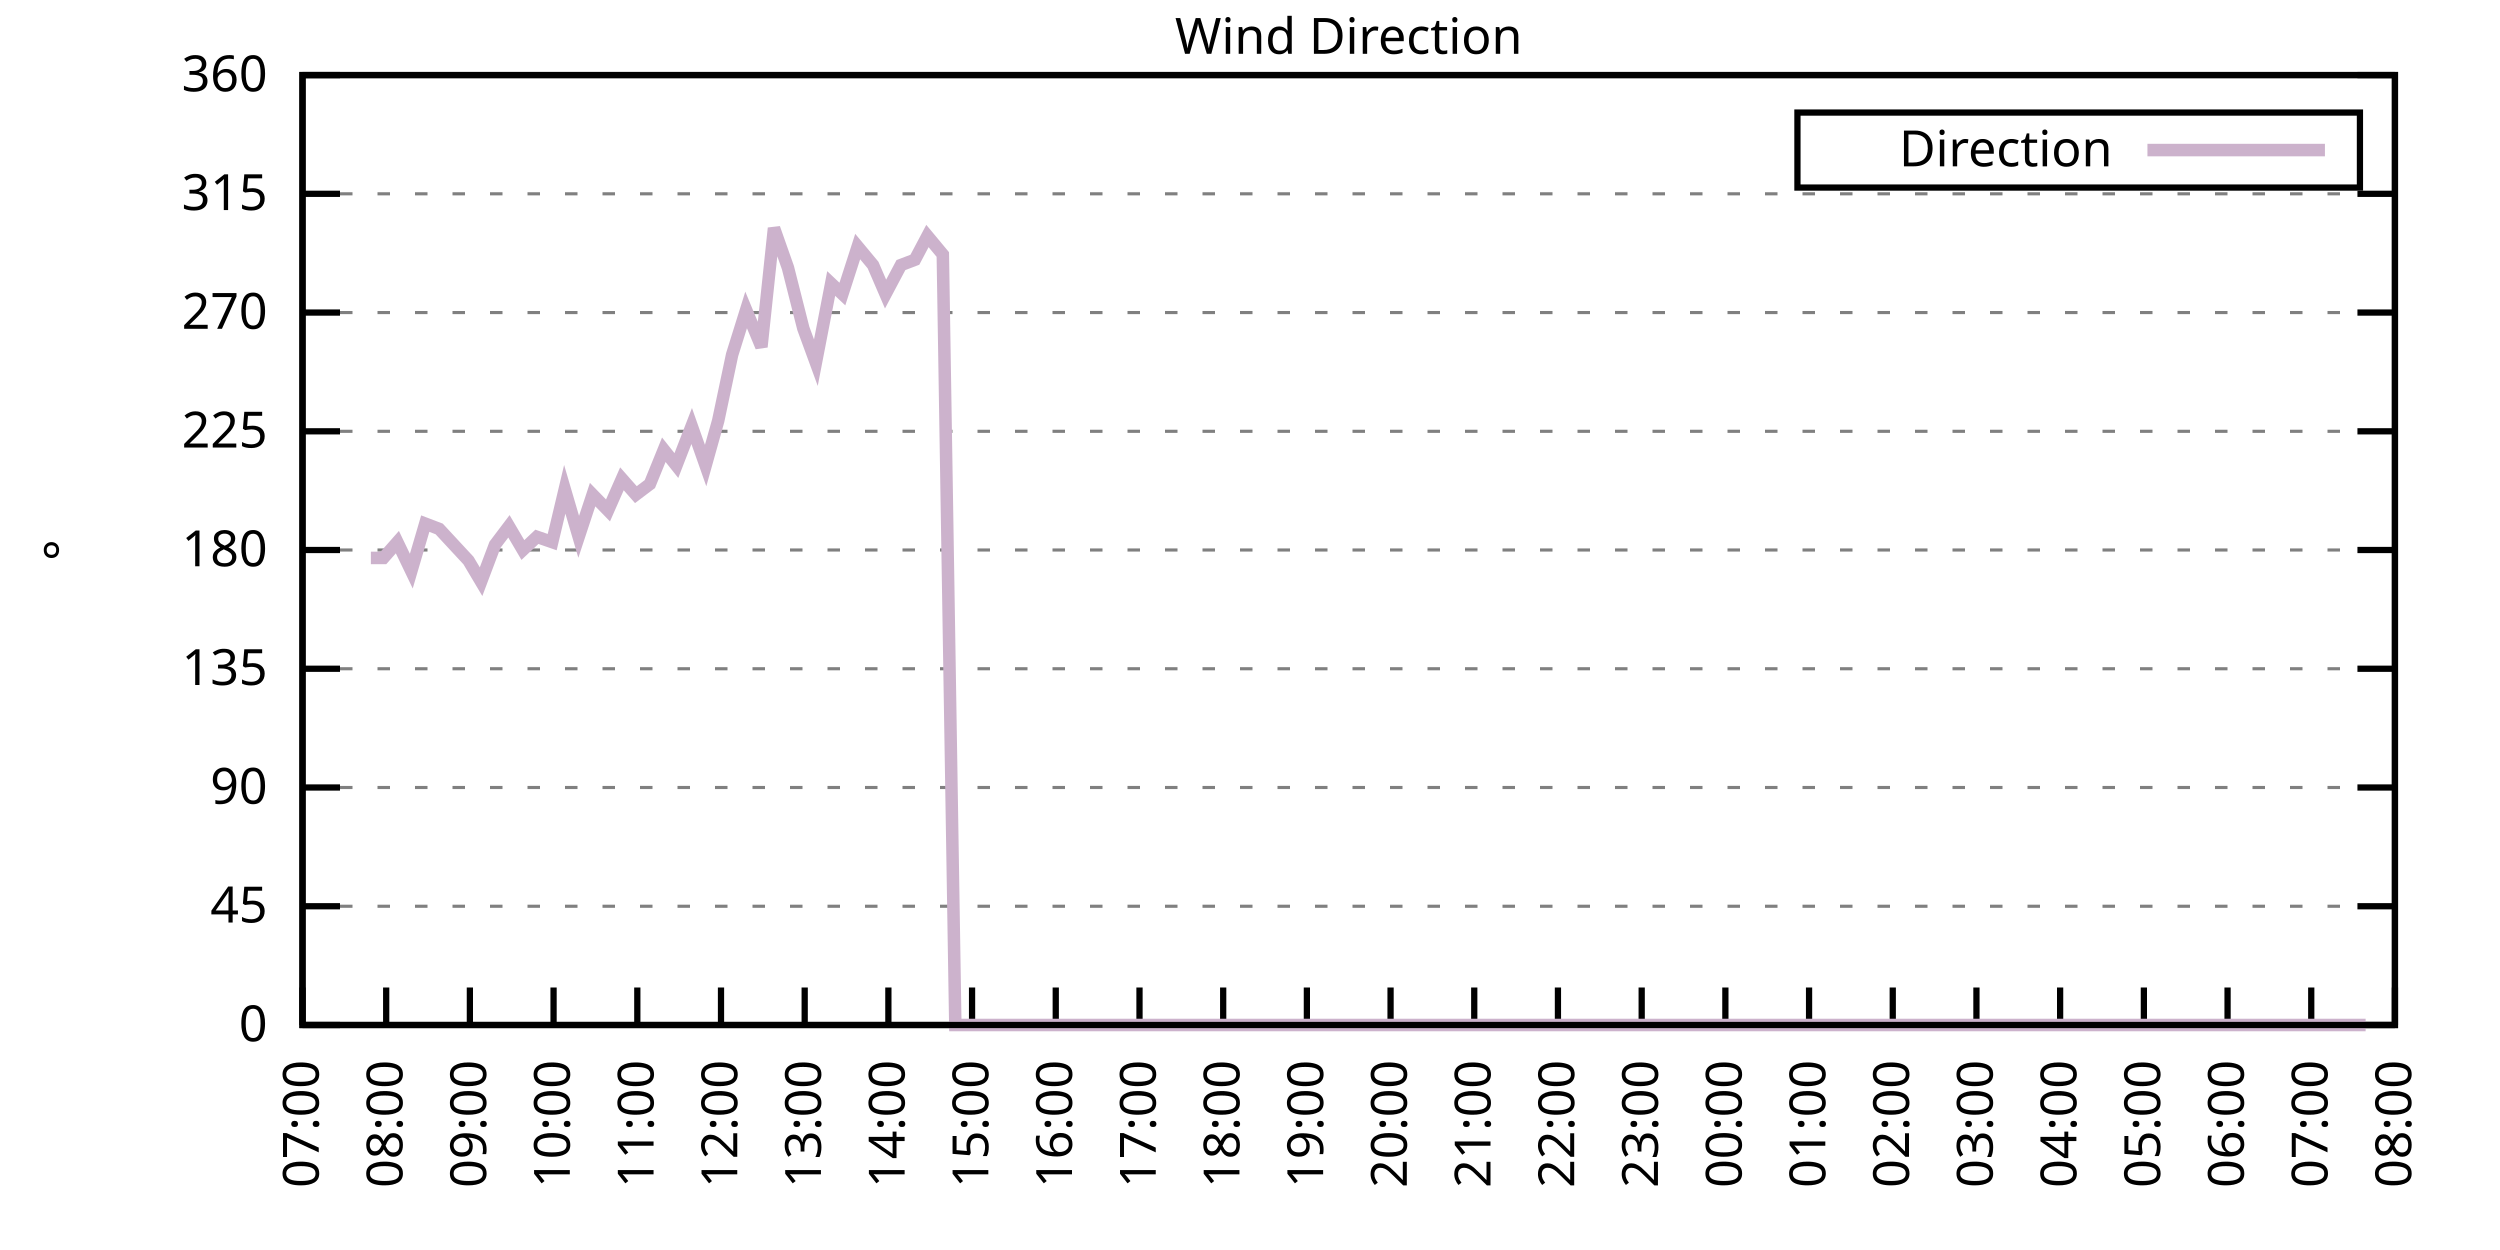
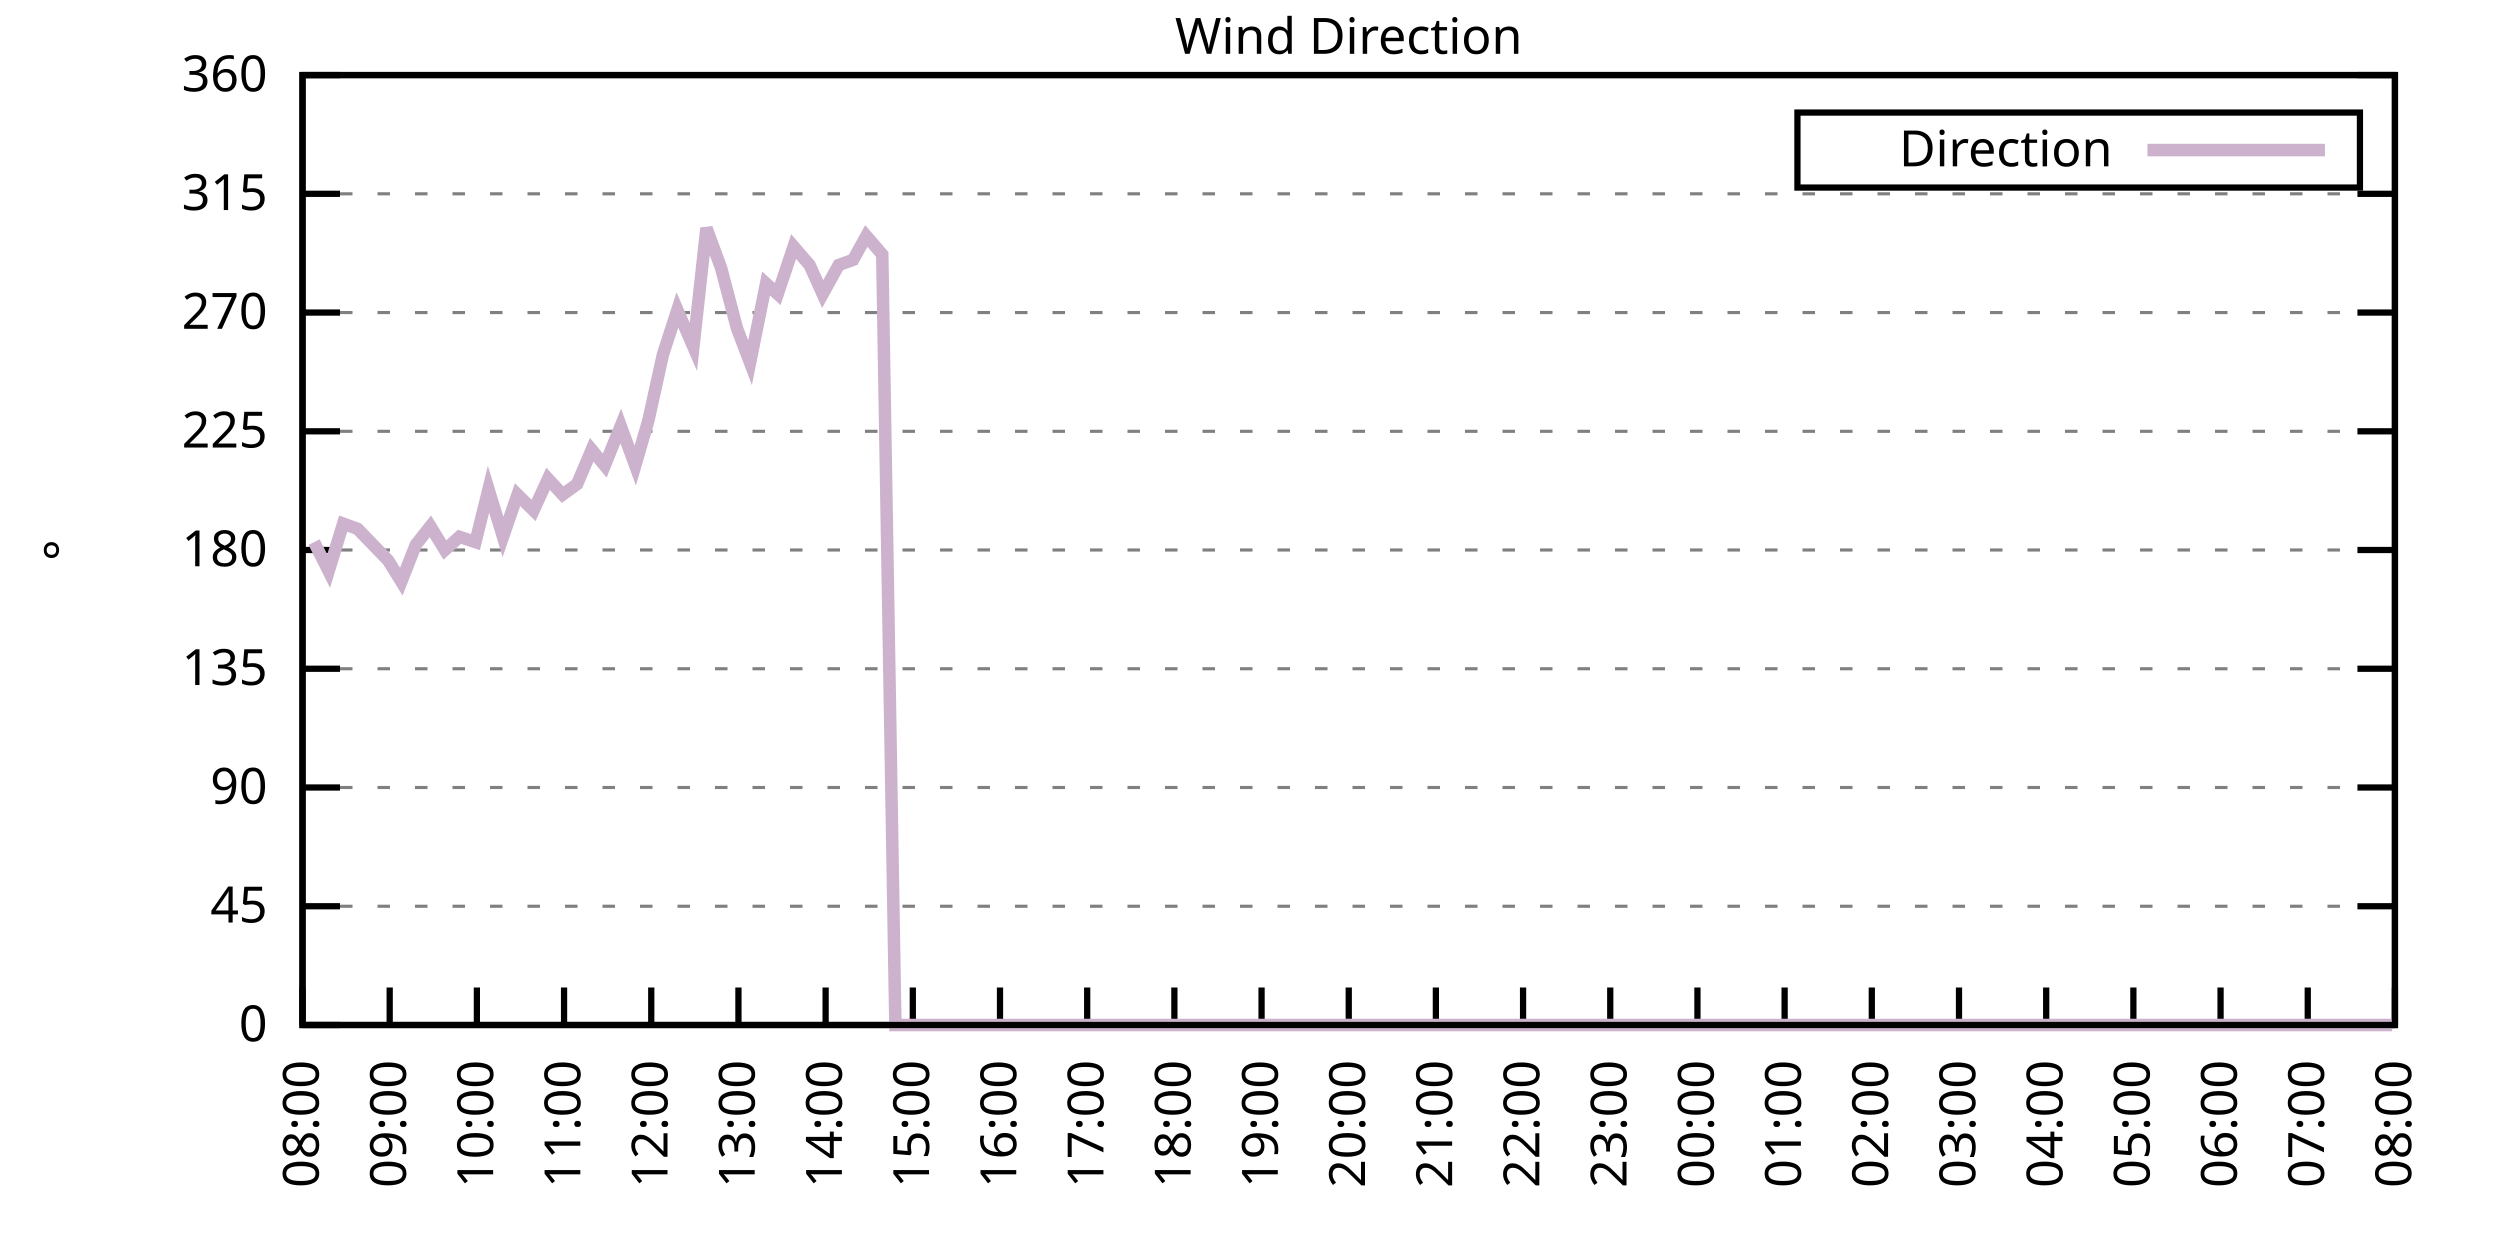
<svg xmlns="http://www.w3.org/2000/svg" xmlns:xlink="http://www.w3.org/1999/xlink" width="400" height="200" viewBox="0 0 400 200">
  <g id="gnuplot_canvas">
    <rect x="0" y="0" width="400" height="200" fill="none" />
    <defs>
      <circle id="gpDot" r="0.5" stroke-width="0.5" stroke="currentColor" />
      <path id="gpPt0" stroke-width="0.333" stroke="currentColor" d="M-1,0 h2 M0,-1 v2" />
      <path id="gpPt1" stroke-width="0.333" stroke="currentColor" d="M-1,-1 L1,1 M1,-1 L-1,1" />
      <path id="gpPt2" stroke-width="0.333" stroke="currentColor" d="M-1,0 L1,0 M0,-1 L0,1 M-1,-1 L1,1 M-1,1 L1,-1" />
      <rect id="gpPt3" stroke-width="0.333" stroke="currentColor" x="-1" y="-1" width="2" height="2" />
      <rect id="gpPt4" stroke-width="0.333" stroke="currentColor" fill="currentColor" x="-1" y="-1" width="2" height="2" />
      <circle id="gpPt5" stroke-width="0.333" stroke="currentColor" cx="0" cy="0" r="1" />
      <use xlink:href="#gpPt5" id="gpPt6" fill="currentColor" stroke="none" />
      <path id="gpPt7" stroke-width="0.333" stroke="currentColor" d="M0,-1.33 L-1.33,0.67 L1.33,0.67 z" />
      <use xlink:href="#gpPt7" id="gpPt8" fill="currentColor" stroke="none" />
      <use xlink:href="#gpPt7" id="gpPt9" stroke="currentColor" transform="rotate(180)" />
      <use xlink:href="#gpPt9" id="gpPt10" fill="currentColor" stroke="none" />
      <use xlink:href="#gpPt3" id="gpPt11" stroke="currentColor" transform="rotate(45)" />
      <use xlink:href="#gpPt11" id="gpPt12" fill="currentColor" stroke="none" />
      <path id="gpPt13" stroke-width="0.333" stroke="currentColor" d="M0,1.330 L1.265,0.411 L0.782,-1.067 L-0.782,-1.076 L-1.265,0.411 z" />
      <use xlink:href="#gpPt13" id="gpPt14" fill="currentColor" stroke="none" />
      <filter id="textbox" filterUnits="objectBoundingBox" x="0" y="0" height="1" width="1">
        <feFlood flood-color="white" flood-opacity="1" result="bgnd" />
        <feComposite in="SourceGraphic" in2="bgnd" operator="atop" />
      </filter>
      <filter id="greybox" filterUnits="objectBoundingBox" x="0" y="0" height="1" width="1">
        <feFlood flood-color="lightgrey" flood-opacity="1" result="grey" />
        <feComposite in="SourceGraphic" in2="grey" operator="atop" />
      </filter>
    </defs>
    <g fill="none" color="white" stroke="currentColor" stroke-width="1.00" stroke-linecap="butt" stroke-linejoin="miter">
</g>
    <g fill="none" color="black" stroke="currentColor" stroke-width="1.00" stroke-linecap="butt" stroke-linejoin="miter">
      <g stroke="none" shape-rendering="crispEdges">
        <polygon fill="rgb(255, 255, 255)" points="48.40,164.00 383.18,164.00 383.18,12.02 48.40,12.02 " />
      </g>
    </g>
    <g fill="none" color="black" stroke="currentColor" stroke-width="1.00" stroke-linecap="butt" stroke-linejoin="miter">
</g>
    <g fill="none" color="black" stroke="black" stroke-width="0.50" stroke-linecap="butt" stroke-linejoin="miter">
</g>
    <g fill="none" color="gray" stroke="currentColor" stroke-width="0.50" stroke-linecap="butt" stroke-linejoin="miter">
      <path stroke="gray" stroke-dasharray="2,4" class="gridline" d="M48.40,164.00 L383.19,164.00  " />
    </g>
    <g fill="none" color="gray" stroke="gray" stroke-width="1.00" stroke-linecap="butt" stroke-linejoin="miter">
</g>
    <g fill="none" color="black" stroke="currentColor" stroke-width="1.00" stroke-linecap="butt" stroke-linejoin="miter">
      <path stroke="black" d="M48.40,164.00 L54.40,164.00 M383.19,164.00 L377.19,164.00  " />
      <g transform="translate(42.80,166.60)" stroke="none" fill="black" font-family="Sans" font-size="8.00" text-anchor="end">
        <text>
          <tspan font-family="Sans"> 0</tspan>
        </text>
      </g>
    </g>
    <g fill="none" color="black" stroke="currentColor" stroke-width="1.00" stroke-linecap="butt" stroke-linejoin="miter">
</g>
    <g fill="none" color="black" stroke="black" stroke-width="0.50" stroke-linecap="butt" stroke-linejoin="miter">
</g>
    <g fill="none" color="gray" stroke="currentColor" stroke-width="0.50" stroke-linecap="butt" stroke-linejoin="miter">
      <path stroke="gray" stroke-dasharray="2,4" class="gridline" d="M48.40,145.00 L383.19,145.00  " />
    </g>
    <g fill="none" color="gray" stroke="gray" stroke-width="1.00" stroke-linecap="butt" stroke-linejoin="miter">
</g>
    <g fill="none" color="black" stroke="currentColor" stroke-width="1.00" stroke-linecap="butt" stroke-linejoin="miter">
      <path stroke="black" d="M48.40,145.00 L54.40,145.00 M383.19,145.00 L377.19,145.00  " />
      <g transform="translate(42.80,147.60)" stroke="none" fill="black" font-family="Sans" font-size="8.00" text-anchor="end">
        <text>
          <tspan font-family="Sans"> 45</tspan>
        </text>
      </g>
    </g>
    <g fill="none" color="black" stroke="currentColor" stroke-width="1.00" stroke-linecap="butt" stroke-linejoin="miter">
</g>
    <g fill="none" color="black" stroke="black" stroke-width="0.50" stroke-linecap="butt" stroke-linejoin="miter">
</g>
    <g fill="none" color="gray" stroke="currentColor" stroke-width="0.50" stroke-linecap="butt" stroke-linejoin="miter">
      <path stroke="gray" stroke-dasharray="2,4" class="gridline" d="M48.40,126.00 L383.19,126.00  " />
    </g>
    <g fill="none" color="gray" stroke="gray" stroke-width="1.00" stroke-linecap="butt" stroke-linejoin="miter">
</g>
    <g fill="none" color="black" stroke="currentColor" stroke-width="1.00" stroke-linecap="butt" stroke-linejoin="miter">
      <path stroke="black" d="M48.40,126.00 L54.40,126.00 M383.19,126.00 L377.19,126.00  " />
      <g transform="translate(42.80,128.60)" stroke="none" fill="black" font-family="Sans" font-size="8.00" text-anchor="end">
        <text>
          <tspan font-family="Sans"> 90</tspan>
        </text>
      </g>
    </g>
    <g fill="none" color="black" stroke="currentColor" stroke-width="1.00" stroke-linecap="butt" stroke-linejoin="miter">
</g>
    <g fill="none" color="black" stroke="black" stroke-width="0.50" stroke-linecap="butt" stroke-linejoin="miter">
</g>
    <g fill="none" color="gray" stroke="currentColor" stroke-width="0.50" stroke-linecap="butt" stroke-linejoin="miter">
      <path stroke="gray" stroke-dasharray="2,4" class="gridline" d="M48.40,107.00 L383.19,107.00  " />
    </g>
    <g fill="none" color="gray" stroke="gray" stroke-width="1.00" stroke-linecap="butt" stroke-linejoin="miter">
</g>
    <g fill="none" color="black" stroke="currentColor" stroke-width="1.00" stroke-linecap="butt" stroke-linejoin="miter">
      <path stroke="black" d="M48.40,107.00 L54.40,107.00 M383.19,107.00 L377.19,107.00  " />
      <g transform="translate(42.80,109.60)" stroke="none" fill="black" font-family="Sans" font-size="8.00" text-anchor="end">
        <text>
          <tspan font-family="Sans"> 135</tspan>
        </text>
      </g>
    </g>
    <g fill="none" color="black" stroke="currentColor" stroke-width="1.00" stroke-linecap="butt" stroke-linejoin="miter">
</g>
    <g fill="none" color="black" stroke="black" stroke-width="0.50" stroke-linecap="butt" stroke-linejoin="miter">
</g>
    <g fill="none" color="gray" stroke="currentColor" stroke-width="0.50" stroke-linecap="butt" stroke-linejoin="miter">
      <path stroke="gray" stroke-dasharray="2,4" class="gridline" d="M48.40,88.00 L383.19,88.00  " />
    </g>
    <g fill="none" color="gray" stroke="gray" stroke-width="1.00" stroke-linecap="butt" stroke-linejoin="miter">
</g>
    <g fill="none" color="black" stroke="currentColor" stroke-width="1.00" stroke-linecap="butt" stroke-linejoin="miter">
      <path stroke="black" d="M48.40,88.00 L54.40,88.00 M383.19,88.00 L377.19,88.00  " />
      <g transform="translate(42.80,90.60)" stroke="none" fill="black" font-family="Sans" font-size="8.00" text-anchor="end">
        <text>
          <tspan font-family="Sans"> 180</tspan>
        </text>
      </g>
    </g>
    <g fill="none" color="black" stroke="currentColor" stroke-width="1.00" stroke-linecap="butt" stroke-linejoin="miter">
</g>
    <g fill="none" color="black" stroke="black" stroke-width="0.50" stroke-linecap="butt" stroke-linejoin="miter">
</g>
    <g fill="none" color="gray" stroke="currentColor" stroke-width="0.50" stroke-linecap="butt" stroke-linejoin="miter">
      <path stroke="gray" stroke-dasharray="2,4" class="gridline" d="M48.40,69.01 L383.19,69.01  " />
    </g>
    <g fill="none" color="gray" stroke="gray" stroke-width="1.00" stroke-linecap="butt" stroke-linejoin="miter">
</g>
    <g fill="none" color="black" stroke="currentColor" stroke-width="1.00" stroke-linecap="butt" stroke-linejoin="miter">
      <path stroke="black" d="M48.40,69.01 L54.40,69.01 M383.19,69.01 L377.19,69.01  " />
      <g transform="translate(42.80,71.61)" stroke="none" fill="black" font-family="Sans" font-size="8.00" text-anchor="end">
        <text>
          <tspan font-family="Sans"> 225</tspan>
        </text>
      </g>
    </g>
    <g fill="none" color="black" stroke="currentColor" stroke-width="1.00" stroke-linecap="butt" stroke-linejoin="miter">
</g>
    <g fill="none" color="black" stroke="black" stroke-width="0.50" stroke-linecap="butt" stroke-linejoin="miter">
</g>
    <g fill="none" color="gray" stroke="currentColor" stroke-width="0.50" stroke-linecap="butt" stroke-linejoin="miter">
      <path stroke="gray" stroke-dasharray="2,4" class="gridline" d="M48.40,50.01 L383.19,50.01  " />
    </g>
    <g fill="none" color="gray" stroke="gray" stroke-width="1.00" stroke-linecap="butt" stroke-linejoin="miter">
</g>
    <g fill="none" color="black" stroke="currentColor" stroke-width="1.00" stroke-linecap="butt" stroke-linejoin="miter">
      <path stroke="black" d="M48.40,50.01 L54.40,50.01 M383.19,50.01 L377.19,50.01  " />
      <g transform="translate(42.80,52.61)" stroke="none" fill="black" font-family="Sans" font-size="8.00" text-anchor="end">
        <text>
          <tspan font-family="Sans"> 270</tspan>
        </text>
      </g>
    </g>
    <g fill="none" color="black" stroke="currentColor" stroke-width="1.00" stroke-linecap="butt" stroke-linejoin="miter">
</g>
    <g fill="none" color="black" stroke="black" stroke-width="0.50" stroke-linecap="butt" stroke-linejoin="miter">
</g>
    <g fill="none" color="gray" stroke="currentColor" stroke-width="0.50" stroke-linecap="butt" stroke-linejoin="miter">
      <path stroke="gray" stroke-dasharray="2,4" class="gridline" d="M48.40,31.01 L383.19,31.01  " />
    </g>
    <g fill="none" color="gray" stroke="gray" stroke-width="1.00" stroke-linecap="butt" stroke-linejoin="miter">
</g>
    <g fill="none" color="black" stroke="currentColor" stroke-width="1.00" stroke-linecap="butt" stroke-linejoin="miter">
      <path stroke="black" d="M48.40,31.01 L54.40,31.01 M383.19,31.01 L377.19,31.01  " />
      <g transform="translate(42.80,33.61)" stroke="none" fill="black" font-family="Sans" font-size="8.00" text-anchor="end">
        <text>
          <tspan font-family="Sans"> 315</tspan>
        </text>
      </g>
    </g>
    <g fill="none" color="black" stroke="currentColor" stroke-width="1.00" stroke-linecap="butt" stroke-linejoin="miter">
</g>
    <g fill="none" color="black" stroke="black" stroke-width="0.50" stroke-linecap="butt" stroke-linejoin="miter">
</g>
    <g fill="none" color="gray" stroke="currentColor" stroke-width="0.50" stroke-linecap="butt" stroke-linejoin="miter">
      <path stroke="gray" stroke-dasharray="2,4" class="gridline" d="M48.40,12.01 L383.19,12.01  " />
    </g>
    <g fill="none" color="gray" stroke="gray" stroke-width="1.00" stroke-linecap="butt" stroke-linejoin="miter">
</g>
    <g fill="none" color="black" stroke="currentColor" stroke-width="1.00" stroke-linecap="butt" stroke-linejoin="miter">
      <path stroke="black" d="M48.40,12.01 L54.40,12.01 M383.19,12.01 L377.19,12.01  " />
      <g transform="translate(42.80,14.61)" stroke="none" fill="black" font-family="Sans" font-size="8.00" text-anchor="end">
        <text>
          <tspan font-family="Sans"> 360</tspan>
        </text>
      </g>
    </g>
    <g fill="none" color="black" stroke="currentColor" stroke-width="1.00" stroke-linecap="butt" stroke-linejoin="miter">
      <path stroke="black" d="M48.40,164.00 L48.40,158.00  " />
      <g transform="translate(51.00,169.60) rotate(270.00)" stroke="none" fill="black" font-family="Sans" font-size="8.00" text-anchor="end">
        <text>
-           <tspan font-family="Sans">07:00</tspan>
-         </text>
-       </g>
-     </g>
-     <g fill="none" color="black" stroke="currentColor" stroke-width="1.00" stroke-linecap="butt" stroke-linejoin="miter">
-       <path stroke="black" d="M61.79,164.00 L61.79,158.00  " />
-       <g transform="translate(64.39,169.60) rotate(270.00)" stroke="none" fill="black" font-family="Sans" font-size="8.00" text-anchor="end">
-         <text>
          <tspan font-family="Sans">08:00</tspan>
        </text>
      </g>
    </g>
    <g fill="none" color="black" stroke="currentColor" stroke-width="1.00" stroke-linecap="butt" stroke-linejoin="miter">
-       <path stroke="black" d="M75.18,164.00 L75.18,158.00  " />
-       <g transform="translate(77.78,169.60) rotate(270.00)" stroke="none" fill="black" font-family="Sans" font-size="8.00" text-anchor="end">
+       <path stroke="black" d="M62.35,164.00 L62.35,158.00  " />
+       <g transform="translate(64.95,169.60) rotate(270.00)" stroke="none" fill="black" font-family="Sans" font-size="8.00" text-anchor="end">
        <text>
          <tspan font-family="Sans">09:00</tspan>
        </text>
      </g>
    </g>
    <g fill="none" color="black" stroke="currentColor" stroke-width="1.00" stroke-linecap="butt" stroke-linejoin="miter">
-       <path stroke="black" d="M88.57,164.00 L88.57,158.00  " />
-       <g transform="translate(91.17,169.60) rotate(270.00)" stroke="none" fill="black" font-family="Sans" font-size="8.00" text-anchor="end">
+       <path stroke="black" d="M76.30,164.00 L76.30,158.00  " />
+       <g transform="translate(78.90,169.60) rotate(270.00)" stroke="none" fill="black" font-family="Sans" font-size="8.00" text-anchor="end">
        <text>
          <tspan font-family="Sans">10:00</tspan>
        </text>
      </g>
    </g>
    <g fill="none" color="black" stroke="currentColor" stroke-width="1.00" stroke-linecap="butt" stroke-linejoin="miter">
-       <path stroke="black" d="M101.97,164.00 L101.97,158.00  " />
-       <g transform="translate(104.57,169.60) rotate(270.00)" stroke="none" fill="black" font-family="Sans" font-size="8.00" text-anchor="end">
+       <path stroke="black" d="M90.25,164.00 L90.25,158.00  " />
+       <g transform="translate(92.85,169.60) rotate(270.00)" stroke="none" fill="black" font-family="Sans" font-size="8.00" text-anchor="end">
        <text>
          <tspan font-family="Sans">11:00</tspan>
        </text>
      </g>
    </g>
    <g fill="none" color="black" stroke="currentColor" stroke-width="1.00" stroke-linecap="butt" stroke-linejoin="miter">
-       <path stroke="black" d="M115.36,164.00 L115.36,158.00  " />
-       <g transform="translate(117.96,169.60) rotate(270.00)" stroke="none" fill="black" font-family="Sans" font-size="8.00" text-anchor="end">
+       <path stroke="black" d="M104.20,164.00 L104.20,158.00  " />
+       <g transform="translate(106.80,169.60) rotate(270.00)" stroke="none" fill="black" font-family="Sans" font-size="8.00" text-anchor="end">
        <text>
          <tspan font-family="Sans">12:00</tspan>
        </text>
      </g>
    </g>
    <g fill="none" color="black" stroke="currentColor" stroke-width="1.00" stroke-linecap="butt" stroke-linejoin="miter">
-       <path stroke="black" d="M128.75,164.00 L128.75,158.00  " />
-       <g transform="translate(131.35,169.60) rotate(270.00)" stroke="none" fill="black" font-family="Sans" font-size="8.00" text-anchor="end">
+       <path stroke="black" d="M118.15,164.00 L118.15,158.00  " />
+       <g transform="translate(120.75,169.60) rotate(270.00)" stroke="none" fill="black" font-family="Sans" font-size="8.00" text-anchor="end">
        <text>
          <tspan font-family="Sans">13:00</tspan>
        </text>
      </g>
    </g>
    <g fill="none" color="black" stroke="currentColor" stroke-width="1.00" stroke-linecap="butt" stroke-linejoin="miter">
-       <path stroke="black" d="M142.14,164.00 L142.14,158.00  " />
-       <g transform="translate(144.74,169.60) rotate(270.00)" stroke="none" fill="black" font-family="Sans" font-size="8.00" text-anchor="end">
+       <path stroke="black" d="M132.10,164.00 L132.10,158.00  " />
+       <g transform="translate(134.70,169.60) rotate(270.00)" stroke="none" fill="black" font-family="Sans" font-size="8.00" text-anchor="end">
        <text>
          <tspan font-family="Sans">14:00</tspan>
        </text>
      </g>
    </g>
    <g fill="none" color="black" stroke="currentColor" stroke-width="1.00" stroke-linecap="butt" stroke-linejoin="miter">
-       <path stroke="black" d="M155.53,164.00 L155.53,158.00  " />
-       <g transform="translate(158.13,169.60) rotate(270.00)" stroke="none" fill="black" font-family="Sans" font-size="8.00" text-anchor="end">
+       <path stroke="black" d="M146.05,164.00 L146.05,158.00  " />
+       <g transform="translate(148.65,169.60) rotate(270.00)" stroke="none" fill="black" font-family="Sans" font-size="8.00" text-anchor="end">
        <text>
          <tspan font-family="Sans">15:00</tspan>
        </text>
      </g>
    </g>
    <g fill="none" color="black" stroke="currentColor" stroke-width="1.00" stroke-linecap="butt" stroke-linejoin="miter">
-       <path stroke="black" d="M168.92,164.00 L168.92,158.00  " />
-       <g transform="translate(171.52,169.60) rotate(270.00)" stroke="none" fill="black" font-family="Sans" font-size="8.00" text-anchor="end">
+       <path stroke="black" d="M160.00,164.00 L160.00,158.00  " />
+       <g transform="translate(162.60,169.60) rotate(270.00)" stroke="none" fill="black" font-family="Sans" font-size="8.00" text-anchor="end">
        <text>
          <tspan font-family="Sans">16:00</tspan>
        </text>
      </g>
    </g>
    <g fill="none" color="black" stroke="currentColor" stroke-width="1.00" stroke-linecap="butt" stroke-linejoin="miter">
-       <path stroke="black" d="M182.32,164.00 L182.32,158.00  " />
-       <g transform="translate(184.92,169.60) rotate(270.00)" stroke="none" fill="black" font-family="Sans" font-size="8.00" text-anchor="end">
+       <path stroke="black" d="M173.95,164.00 L173.95,158.00  " />
+       <g transform="translate(176.55,169.60) rotate(270.00)" stroke="none" fill="black" font-family="Sans" font-size="8.00" text-anchor="end">
        <text>
          <tspan font-family="Sans">17:00</tspan>
        </text>
      </g>
    </g>
    <g fill="none" color="black" stroke="currentColor" stroke-width="1.00" stroke-linecap="butt" stroke-linejoin="miter">
-       <path stroke="black" d="M195.71,164.00 L195.71,158.00  " />
-       <g transform="translate(198.31,169.60) rotate(270.00)" stroke="none" fill="black" font-family="Sans" font-size="8.00" text-anchor="end">
+       <path stroke="black" d="M187.90,164.00 L187.90,158.00  " />
+       <g transform="translate(190.50,169.60) rotate(270.00)" stroke="none" fill="black" font-family="Sans" font-size="8.00" text-anchor="end">
        <text>
          <tspan font-family="Sans">18:00</tspan>
        </text>
      </g>
    </g>
    <g fill="none" color="black" stroke="currentColor" stroke-width="1.00" stroke-linecap="butt" stroke-linejoin="miter">
-       <path stroke="black" d="M209.10,164.00 L209.10,158.00  " />
-       <g transform="translate(211.70,169.60) rotate(270.00)" stroke="none" fill="black" font-family="Sans" font-size="8.00" text-anchor="end">
+       <path stroke="black" d="M201.85,164.00 L201.85,158.00  " />
+       <g transform="translate(204.45,169.60) rotate(270.00)" stroke="none" fill="black" font-family="Sans" font-size="8.00" text-anchor="end">
        <text>
          <tspan font-family="Sans">19:00</tspan>
        </text>
      </g>
    </g>
    <g fill="none" color="black" stroke="currentColor" stroke-width="1.00" stroke-linecap="butt" stroke-linejoin="miter">
-       <path stroke="black" d="M222.49,164.00 L222.49,158.00  " />
-       <g transform="translate(225.09,169.60) rotate(270.00)" stroke="none" fill="black" font-family="Sans" font-size="8.00" text-anchor="end">
+       <path stroke="black" d="M215.80,164.00 L215.80,158.00  " />
+       <g transform="translate(218.40,169.60) rotate(270.00)" stroke="none" fill="black" font-family="Sans" font-size="8.00" text-anchor="end">
        <text>
          <tspan font-family="Sans">20:00</tspan>
        </text>
      </g>
    </g>
    <g fill="none" color="black" stroke="currentColor" stroke-width="1.00" stroke-linecap="butt" stroke-linejoin="miter">
-       <path stroke="black" d="M235.88,164.00 L235.88,158.00  " />
-       <g transform="translate(238.48,169.60) rotate(270.00)" stroke="none" fill="black" font-family="Sans" font-size="8.00" text-anchor="end">
+       <path stroke="black" d="M229.74,164.00 L229.74,158.00  " />
+       <g transform="translate(232.34,169.60) rotate(270.00)" stroke="none" fill="black" font-family="Sans" font-size="8.00" text-anchor="end">
        <text>
          <tspan font-family="Sans">21:00</tspan>
        </text>
      </g>
    </g>
    <g fill="none" color="black" stroke="currentColor" stroke-width="1.00" stroke-linecap="butt" stroke-linejoin="miter">
-       <path stroke="black" d="M249.27,164.00 L249.27,158.00  " />
-       <g transform="translate(251.87,169.60) rotate(270.00)" stroke="none" fill="black" font-family="Sans" font-size="8.00" text-anchor="end">
+       <path stroke="black" d="M243.69,164.00 L243.69,158.00  " />
+       <g transform="translate(246.29,169.60) rotate(270.00)" stroke="none" fill="black" font-family="Sans" font-size="8.00" text-anchor="end">
        <text>
          <tspan font-family="Sans">22:00</tspan>
        </text>
      </g>
    </g>
    <g fill="none" color="black" stroke="currentColor" stroke-width="1.00" stroke-linecap="butt" stroke-linejoin="miter">
-       <path stroke="black" d="M262.67,164.00 L262.67,158.00  " />
-       <g transform="translate(265.27,169.60) rotate(270.00)" stroke="none" fill="black" font-family="Sans" font-size="8.00" text-anchor="end">
+       <path stroke="black" d="M257.64,164.00 L257.64,158.00  " />
+       <g transform="translate(260.24,169.60) rotate(270.00)" stroke="none" fill="black" font-family="Sans" font-size="8.00" text-anchor="end">
        <text>
          <tspan font-family="Sans">23:00</tspan>
        </text>
      </g>
    </g>
    <g fill="none" color="black" stroke="currentColor" stroke-width="1.00" stroke-linecap="butt" stroke-linejoin="miter">
-       <path stroke="black" d="M276.06,164.00 L276.06,158.00  " />
-       <g transform="translate(278.66,169.60) rotate(270.00)" stroke="none" fill="black" font-family="Sans" font-size="8.00" text-anchor="end">
+       <path stroke="black" d="M271.59,164.00 L271.59,158.00  " />
+       <g transform="translate(274.19,169.60) rotate(270.00)" stroke="none" fill="black" font-family="Sans" font-size="8.00" text-anchor="end">
        <text>
          <tspan font-family="Sans">00:00</tspan>
        </text>
      </g>
    </g>
    <g fill="none" color="black" stroke="currentColor" stroke-width="1.00" stroke-linecap="butt" stroke-linejoin="miter">
-       <path stroke="black" d="M289.45,164.00 L289.45,158.00  " />
-       <g transform="translate(292.05,169.60) rotate(270.00)" stroke="none" fill="black" font-family="Sans" font-size="8.00" text-anchor="end">
+       <path stroke="black" d="M285.54,164.00 L285.54,158.00  " />
+       <g transform="translate(288.14,169.60) rotate(270.00)" stroke="none" fill="black" font-family="Sans" font-size="8.00" text-anchor="end">
        <text>
          <tspan font-family="Sans">01:00</tspan>
        </text>
      </g>
    </g>
    <g fill="none" color="black" stroke="currentColor" stroke-width="1.00" stroke-linecap="butt" stroke-linejoin="miter">
-       <path stroke="black" d="M302.84,164.00 L302.84,158.00  " />
-       <g transform="translate(305.44,169.60) rotate(270.00)" stroke="none" fill="black" font-family="Sans" font-size="8.00" text-anchor="end">
+       <path stroke="black" d="M299.49,164.00 L299.49,158.00  " />
+       <g transform="translate(302.09,169.60) rotate(270.00)" stroke="none" fill="black" font-family="Sans" font-size="8.00" text-anchor="end">
        <text>
          <tspan font-family="Sans">02:00</tspan>
        </text>
      </g>
    </g>
    <g fill="none" color="black" stroke="currentColor" stroke-width="1.00" stroke-linecap="butt" stroke-linejoin="miter">
-       <path stroke="black" d="M316.23,164.00 L316.23,158.00  " />
-       <g transform="translate(318.83,169.60) rotate(270.00)" stroke="none" fill="black" font-family="Sans" font-size="8.00" text-anchor="end">
+       <path stroke="black" d="M313.44,164.00 L313.44,158.00  " />
+       <g transform="translate(316.04,169.60) rotate(270.00)" stroke="none" fill="black" font-family="Sans" font-size="8.00" text-anchor="end">
        <text>
          <tspan font-family="Sans">03:00</tspan>
        </text>
      </g>
    </g>
    <g fill="none" color="black" stroke="currentColor" stroke-width="1.00" stroke-linecap="butt" stroke-linejoin="miter">
-       <path stroke="black" d="M329.62,164.00 L329.62,158.00  " />
-       <g transform="translate(332.22,169.60) rotate(270.00)" stroke="none" fill="black" font-family="Sans" font-size="8.00" text-anchor="end">
+       <path stroke="black" d="M327.39,164.00 L327.39,158.00  " />
+       <g transform="translate(329.99,169.60) rotate(270.00)" stroke="none" fill="black" font-family="Sans" font-size="8.00" text-anchor="end">
        <text>
          <tspan font-family="Sans">04:00</tspan>
        </text>
      </g>
    </g>
    <g fill="none" color="black" stroke="currentColor" stroke-width="1.00" stroke-linecap="butt" stroke-linejoin="miter">
-       <path stroke="black" d="M343.02,164.00 L343.02,158.00  " />
-       <g transform="translate(345.62,169.60) rotate(270.00)" stroke="none" fill="black" font-family="Sans" font-size="8.00" text-anchor="end">
+       <path stroke="black" d="M341.34,164.00 L341.34,158.00  " />
+       <g transform="translate(343.94,169.60) rotate(270.00)" stroke="none" fill="black" font-family="Sans" font-size="8.00" text-anchor="end">
        <text>
          <tspan font-family="Sans">05:00</tspan>
        </text>
      </g>
    </g>
    <g fill="none" color="black" stroke="currentColor" stroke-width="1.00" stroke-linecap="butt" stroke-linejoin="miter">
-       <path stroke="black" d="M356.41,164.00 L356.41,158.00  " />
-       <g transform="translate(359.01,169.60) rotate(270.00)" stroke="none" fill="black" font-family="Sans" font-size="8.00" text-anchor="end">
+       <path stroke="black" d="M355.29,164.00 L355.29,158.00  " />
+       <g transform="translate(357.89,169.60) rotate(270.00)" stroke="none" fill="black" font-family="Sans" font-size="8.00" text-anchor="end">
        <text>
          <tspan font-family="Sans">06:00</tspan>
        </text>
      </g>
    </g>
    <g fill="none" color="black" stroke="currentColor" stroke-width="1.00" stroke-linecap="butt" stroke-linejoin="miter">
-       <path stroke="black" d="M369.80,164.00 L369.80,158.00  " />
-       <g transform="translate(372.40,169.60) rotate(270.00)" stroke="none" fill="black" font-family="Sans" font-size="8.00" text-anchor="end">
+       <path stroke="black" d="M369.24,164.00 L369.24,158.00  " />
+       <g transform="translate(371.84,169.60) rotate(270.00)" stroke="none" fill="black" font-family="Sans" font-size="8.00" text-anchor="end">
        <text>
          <tspan font-family="Sans">07:00</tspan>
        </text>
      </g>
    </g>
    <g fill="none" color="black" stroke="currentColor" stroke-width="1.00" stroke-linecap="butt" stroke-linejoin="miter">
      <path stroke="black" d="M383.19,164.00 L383.19,158.00  " />
      <g transform="translate(385.79,169.60) rotate(270.00)" stroke="none" fill="black" font-family="Sans" font-size="8.00" text-anchor="end">
        <text>
          <tspan font-family="Sans">08:00</tspan>
        </text>
      </g>
    </g>
    <g fill="none" color="black" stroke="currentColor" stroke-width="1.00" stroke-linecap="butt" stroke-linejoin="miter">
</g>
    <g fill="none" color="black" stroke="currentColor" stroke-width="1.00" stroke-linecap="butt" stroke-linejoin="miter">
      <path stroke="black" d="M48.40,12.01 L48.40,164.00 L383.19,164.00 L383.19,12.01 L48.40,12.01 Z  " />
    </g>
    <g fill="none" color="black" stroke="currentColor" stroke-width="1.00" stroke-linecap="butt" stroke-linejoin="miter">
</g>
    <g fill="none" color="black" stroke="currentColor" stroke-width="1.00" stroke-linecap="butt" stroke-linejoin="miter">
      <path stroke="black" d="M287.59,30.01 L287.59,18.01 L377.59,18.01 L377.59,30.01 L287.59,30.01 Z  " />
    </g>
    <g id="Wind_direction_plot_1">
      <g fill="none" color="white" stroke="black" stroke-width="2.00" stroke-linecap="butt" stroke-linejoin="miter">
</g>
      <g fill="none" color="black" stroke="currentColor" stroke-width="2.00" stroke-linecap="butt" stroke-linejoin="miter">
        <g transform="translate(337.99,26.61)" stroke="none" fill="black" font-family="Sans" font-size="8.00" text-anchor="end">
          <text>
            <tspan font-family="Sans">Direction</tspan>
          </text>
        </g>
      </g>
      <g fill="none" color="black" stroke="currentColor" stroke-width="2.00" stroke-linecap="butt" stroke-linejoin="miter">
-         <path stroke="rgb(204, 178, 204)" d="M343.59,24.01 L371.99,24.01 M59.34,89.27 L61.35,89.27 L63.58,86.74 L65.81,91.38 L68.04,83.78 L70.27,84.63   L74.96,89.69 L76.97,93.07 L79.20,87.16 L81.43,84.21 L83.66,88.00 L85.90,85.89 L88.35,86.74 L90.36,78.29   L92.59,85.89 L94.82,79.14 L97.28,81.67 L99.51,76.61 L101.74,79.14 L103.98,77.45 L106.21,71.96 L108.22,74.49   L110.67,68.16 L112.90,74.49 L114.91,67.32 L117.14,56.76 L119.38,49.59 L121.83,55.50 L123.84,36.50 L126.07,42.83   L128.53,52.54 L130.54,58.03 L132.99,45.36 L134.78,47.05 L137.23,39.45 L139.69,42.41 L141.69,47.05 L144.15,42.41   L146.38,41.56 L148.39,37.76 L150.85,40.72 L152.85,164.00 L155.31,164.00 L157.54,164.00 L159.77,164.00 L162.01,164.00   L164.24,164.00 L166.25,164.00 L168.48,164.00 L170.71,164.00 L172.94,164.00 L175.40,164.00 L177.41,164.00 L179.64,164.00   L181.87,164.00 L184.32,164.00 L186.33,164.00 L188.79,164.00 L191.02,164.00 L193.25,164.00 L195.26,164.00 L197.72,164.00   L199.73,164.00 L202.18,164.00 L204.19,164.00 L206.64,164.00 L208.88,164.00 L210.88,164.00 L213.12,164.00 L215.35,164.00   L217.80,164.00 L220.04,164.00 L222.04,164.00 L224.28,164.00 L226.73,164.00 L228.74,164.00 L231.20,164.00 L233.43,164.00   L235.44,164.00 L237.89,164.00 L240.12,164.00 L242.13,164.00 L244.36,164.00 L246.82,164.00 L248.83,164.00 L251.06,164.00   L253.07,164.00 L255.52,164.00 L257.98,164.00 L259.99,164.00 L262.22,164.00 L264.67,164.00 L266.91,164.00 L269.14,164.00   L271.37,164.00 L273.60,164.00 L275.61,164.00 L278.07,164.00 L280.07,164.00 L282.53,164.00 L284.76,164.00 L286.99,164.00   L289.23,164.00 L291.01,164.00 L293.69,164.00 L295.92,164.00 L297.93,164.00 L300.16,164.00 L302.39,164.00 L304.85,164.00   L307.08,164.00 L309.09,164.00 L311.32,164.00 L313.78,164.00 L316.01,164.00 L318.02,164.00 L320.47,164.00 L322.48,164.00   L324.94,164.00 L326.95,164.00 L329.18,164.00 L331.41,164.00 L333.86,164.00 L335.87,164.00 L338.33,164.00 L340.56,164.00   L342.79,164.00 L345.02,164.00 L347.03,164.00 L349.49,164.00 L351.72,164.00 L353.95,164.00 L356.18,164.00 L358.19,164.00   L360.65,164.00 L362.88,164.00 L364.89,164.00 L367.12,164.00 L369.58,164.00 L371.58,164.00 L374.04,164.00 L376.05,164.00   L378.50,164.00  " />
+         <path stroke="rgb(204, 178, 204)" d="M343.59,24.01 L371.99,24.01 M50.26,86.74 L52.58,91.38 L54.91,83.78 L57.23,84.63 L62.12,89.69 L64.21,93.07   L66.53,87.16 L68.86,84.21 L71.18,88.00 L73.51,85.89 L76.07,86.74 L78.16,78.29 L80.48,85.89 L82.81,79.14   L85.37,81.67 L87.69,76.61 L90.02,79.14 L92.34,77.45 L94.67,71.96 L96.76,74.49 L99.32,68.16 L101.64,74.49   L103.73,67.32 L106.06,56.76 L108.38,49.59 L110.94,55.50 L113.03,36.50 L115.36,42.83 L117.92,52.54 L120.01,58.03   L122.57,45.36 L124.43,47.05 L126.98,39.45 L129.54,42.41 L131.63,47.05 L134.19,42.41 L136.51,41.56 L138.61,37.76   L141.16,40.72 L143.26,164.00 L145.81,164.00 L148.14,164.00 L150.46,164.00 L152.79,164.00 L155.11,164.00 L157.21,164.00   L159.53,164.00 L161.86,164.00 L164.18,164.00 L166.74,164.00 L168.83,164.00 L171.16,164.00 L173.48,164.00 L176.04,164.00   L178.13,164.00 L180.69,164.00 L183.01,164.00 L185.34,164.00 L187.43,164.00 L189.99,164.00 L192.08,164.00 L194.64,164.00   L196.73,164.00 L199.29,164.00 L201.61,164.00 L203.71,164.00 L206.03,164.00 L208.36,164.00 L210.91,164.00 L213.24,164.00   L215.33,164.00 L217.65,164.00 L220.21,164.00 L222.30,164.00 L224.86,164.00 L227.19,164.00 L229.28,164.00 L231.84,164.00   L234.16,164.00 L236.25,164.00 L238.58,164.00 L241.14,164.00 L243.23,164.00 L245.55,164.00 L247.65,164.00 L250.20,164.00   L252.76,164.00 L254.85,164.00 L257.18,164.00 L259.74,164.00 L262.06,164.00 L264.39,164.00 L266.71,164.00 L269.04,164.00   L271.13,164.00 L273.69,164.00 L275.78,164.00 L278.34,164.00 L280.66,164.00 L282.99,164.00 L285.31,164.00 L287.17,164.00   L289.96,164.00 L292.29,164.00 L294.38,164.00 L296.70,164.00 L299.03,164.00 L301.58,164.00 L303.91,164.00 L306.00,164.00   L308.33,164.00 L310.88,164.00 L313.21,164.00 L315.30,164.00 L317.86,164.00 L319.95,164.00 L322.51,164.00 L324.60,164.00   L326.93,164.00 L329.25,164.00 L331.81,164.00 L333.90,164.00 L336.46,164.00 L338.78,164.00 L341.11,164.00 L343.43,164.00   L345.53,164.00 L348.08,164.00 L350.41,164.00 L352.73,164.00 L355.06,164.00 L357.15,164.00 L359.71,164.00 L362.03,164.00   L364.13,164.00 L366.45,164.00 L369.01,164.00 L371.10,164.00 L373.66,164.00 L375.75,164.00 L378.31,164.00 L380.40,164.00   L382.73,164.00  " />
      </g>
    </g>
    <g fill="none" color="black" stroke="currentColor" stroke-width="2.00" stroke-linecap="butt" stroke-linejoin="miter">
</g>
    <g fill="none" color="black" stroke="black" stroke-width="1.00" stroke-linecap="butt" stroke-linejoin="miter">
</g>
    <g fill="none" color="black" stroke="currentColor" stroke-width="1.00" stroke-linecap="butt" stroke-linejoin="miter">
      <path stroke="black" d="M48.40,12.01 L48.40,164.00 L383.19,164.00 L383.19,12.01 L48.40,12.01 Z  " />
      <g transform="translate(12.80,88.01) rotate(270.00)" stroke="none" fill="black" font-family="Sans" font-size="8.00" text-anchor="middle">
        <text>
          <tspan font-family="Sans">°</tspan>
        </text>
      </g>
    </g>
    <g fill="none" color="black" stroke="currentColor" stroke-width="1.00" stroke-linecap="butt" stroke-linejoin="miter">
</g>
    <g fill="none" color="black" stroke="currentColor" stroke-width="1.00" stroke-linecap="butt" stroke-linejoin="miter">
      <g transform="translate(215.79,8.61)" stroke="none" fill="black" font-family="Sans" font-size="8.00" text-anchor="middle">
        <text>
          <tspan font-family="Sans">Wind Direction</tspan>
        </text>
      </g>
    </g>
    <g fill="none" color="black" stroke="currentColor" stroke-width="1.00" stroke-linecap="butt" stroke-linejoin="miter">
</g>
  </g>
</svg>
